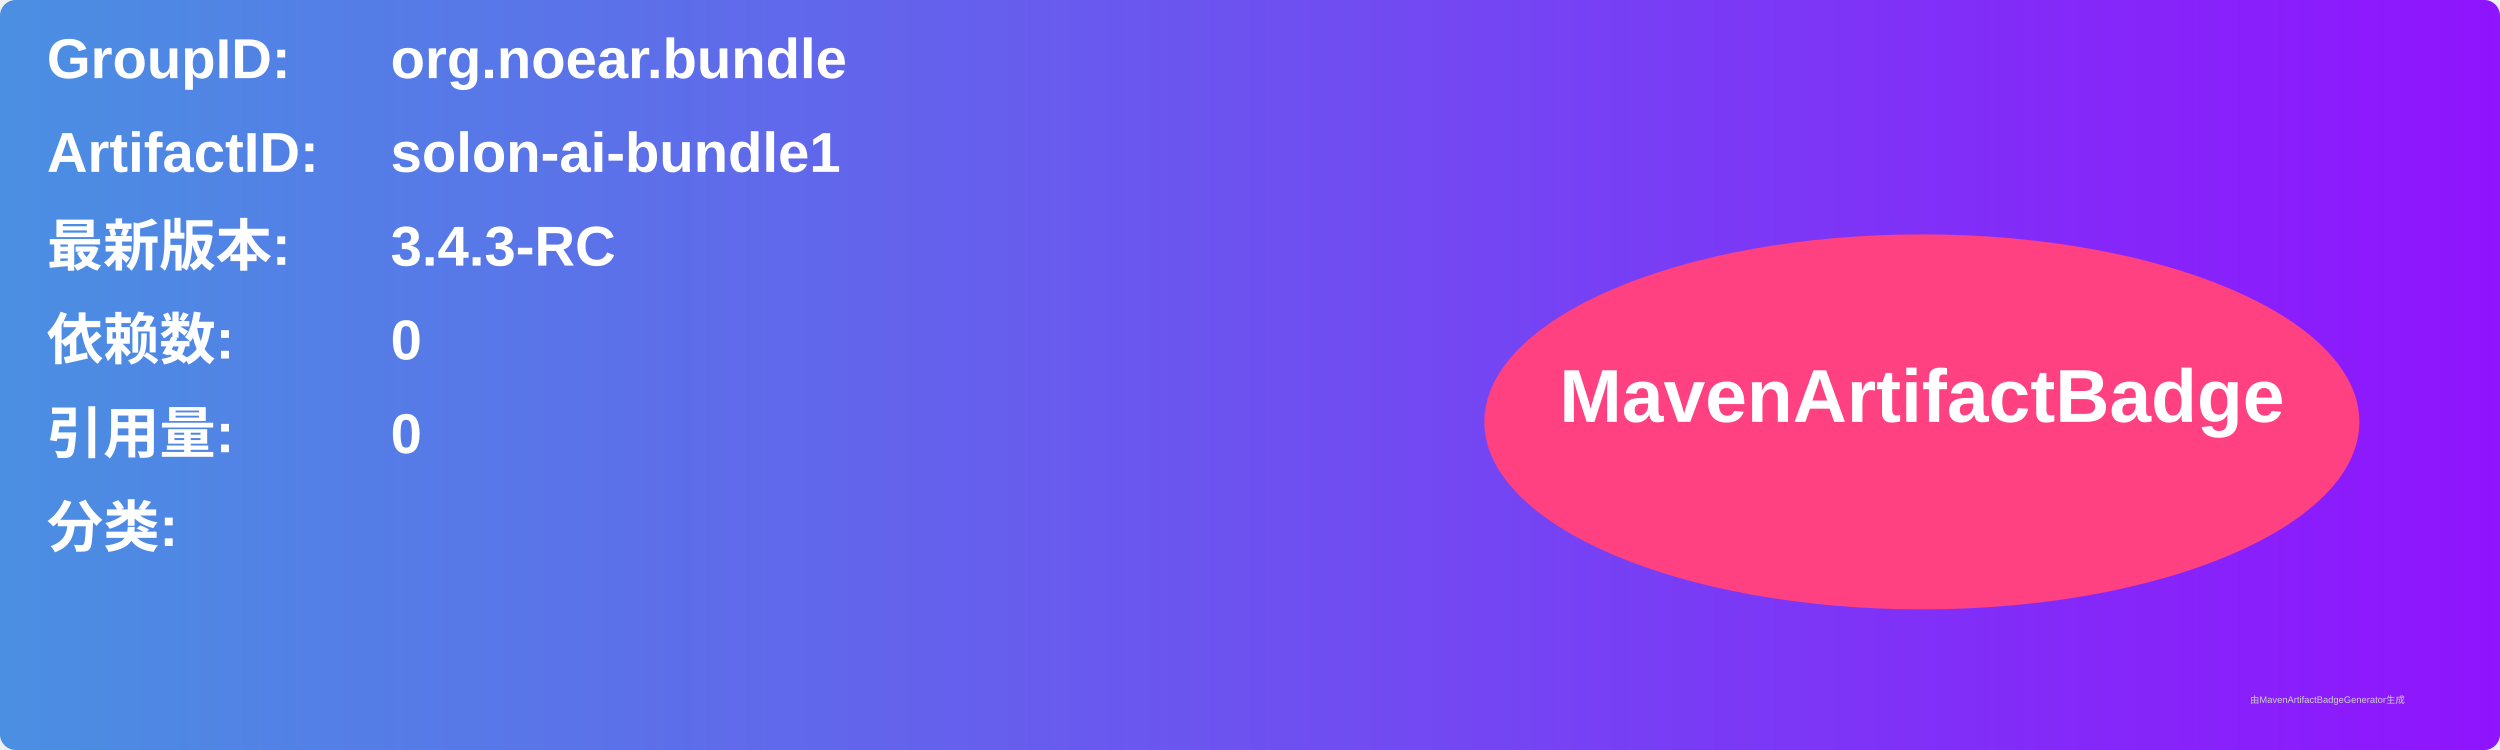
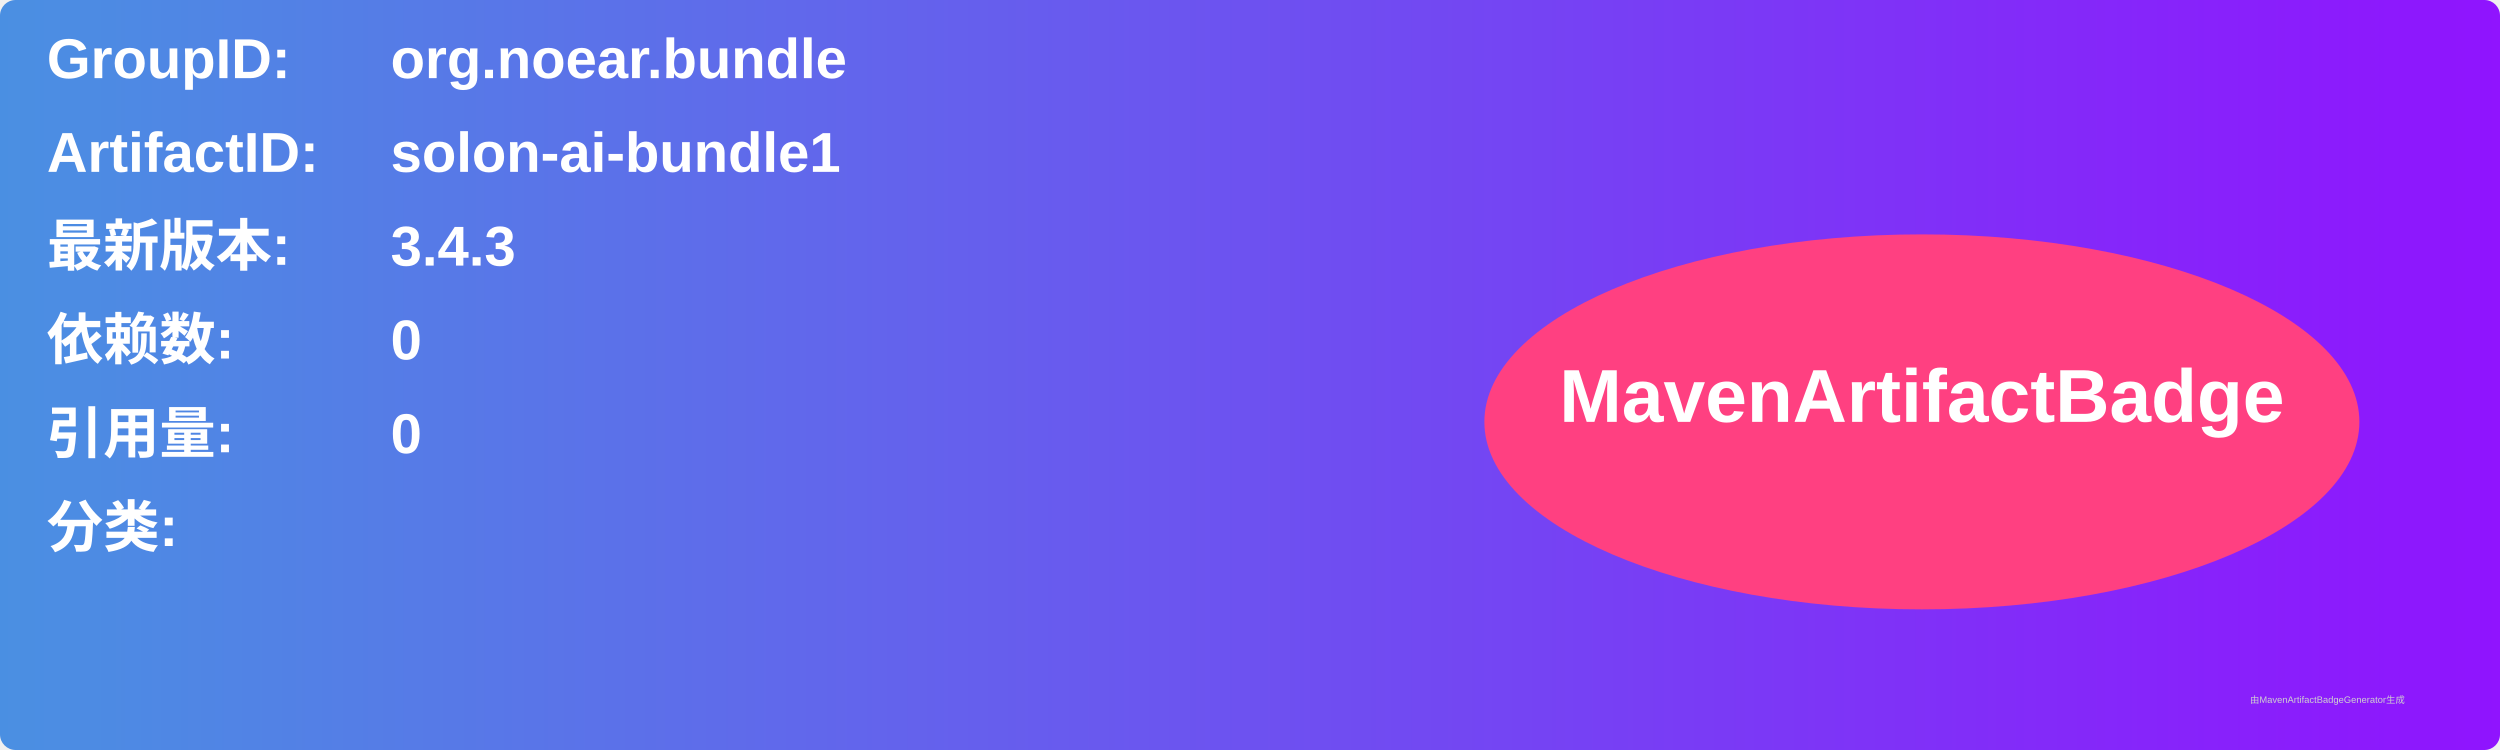
<svg xmlns="http://www.w3.org/2000/svg" width="800" height="240" viewBox="0 0 800 240">
  <linearGradient id="grad" x1="0%" y1="0%" x2="100%" y2="0%">
    <stop offset="0%" stop-color="#4a90e2" />
    <stop offset="100%" stop-color="#9013fe" />
  </linearGradient>
  <rect width="100%" height="100%" rx="5" ry="5" fill="url(#grad)" />
  <g transform="translate(15, 15)">
    <text x="0" y="10" font-family="Arial" font-size="18" fill="white" font-weight="bold" width="260">GroupID:</text>
    <text x="110" y="10" font-family="Arial" font-size="18" fill="white" font-weight="bold" width="460">org.noear.bundle</text>
    <text x="0" y="40" font-family="Arial" font-size="18" fill="white" font-weight="bold" width="260">ArtifactID:</text>
    <text x="110" y="40" font-family="Arial" font-size="18" fill="white" font-weight="bold" width="460">solon-ai-bundle1</text>
    <text x="0" y="70" font-family="Arial" font-size="18" fill="white" font-weight="bold">最新版本:</text>
    <text x="110" y="70" font-family="Arial" font-size="18" fill="white" font-weight="bold">
-       <tspan font-weight="bold">3.4.3-RC</tspan>
+       <tspan font-weight="bold">3.4.3</tspan>
    </text>
    <text x="0" y="100" font-family="Arial" font-size="18" fill="white" font-weight="bold">依赖数: </text>
    <text x="110" y="100" font-family="Arial" font-size="18" fill="white">
      <tspan font-weight="bold">0</tspan>
    </text>
    <text x="0" y="130" font-family="Arial" font-size="18" fill="white" font-weight="bold">引用量: </text>
    <text x="110" y="130" font-family="Arial" font-size="18" fill="white">
      <tspan font-weight="bold">0</tspan>
    </text>
    <text x="0" y="160" font-family="Arial" font-size="18" fill="white" font-weight="bold">分类:</text>
    <text x="10" y="190" font-family="Arial" font-size="10" fill="white">
      <tspan font-weight="bold" />
    </text>
    <ellipse cx="600" cy="120" rx="140" ry="60" fill="#ff4081" />
    <text x="600" y="120" text-anchor="middle" font-family="Arial" font-size="24" fill="white" font-weight="bold">MavenArtifactBadge</text>
  </g>
  <text x="720" y="225" font-family="Arial" font-size="3" fill="#d0d0d0">由MavenArtifactBadgeGenerator生成</text>
</svg>
